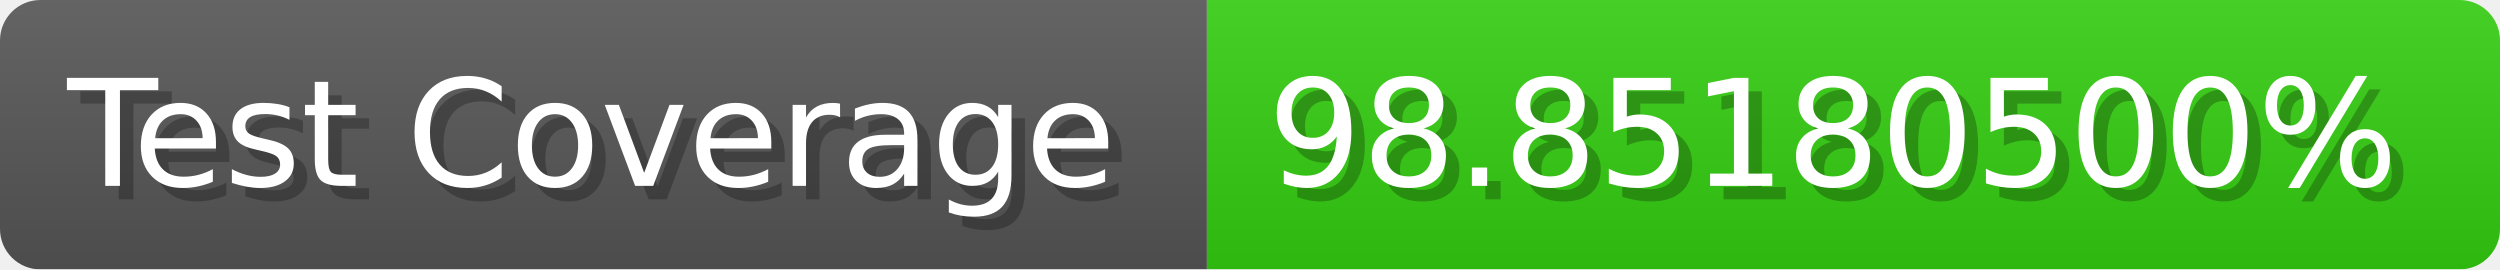
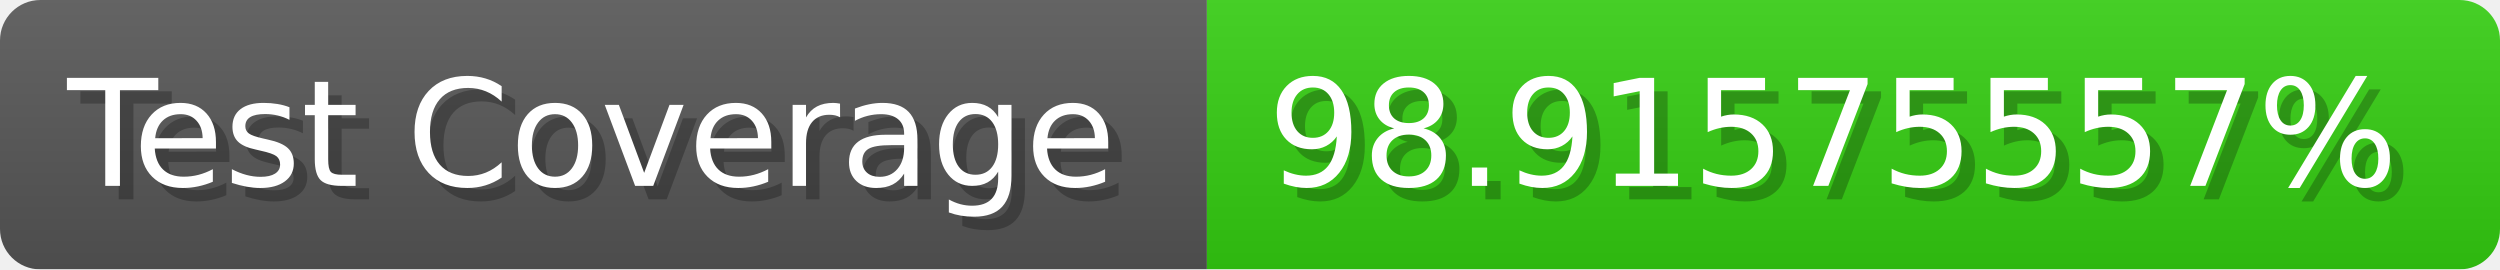
- <svg xmlns="http://www.w3.org/2000/svg" width="185.6" height="20" viewBox="0 0 1856 200" role="img" aria-label="Test Coverage: 98.85180500%">
+ <svg xmlns="http://www.w3.org/2000/svg" width="185.6" height="20" viewBox="0 0 1856 200" role="img" aria-label="Test Coverage: 98.91575557%">
  <linearGradient id="a" x2="0" y2="100%">
    <stop offset="0" stop-opacity=".1" stop-color="#EEE" />
    <stop offset="1" stop-opacity=".1" />
  </linearGradient>
  <mask id="m">
    <rect width="1856" height="200" rx="30" fill="#FFF" />
  </mask>
  <g mask="url(#m)">
    <rect width="896" height="200" fill="#555" />
    <rect width="960" height="200" fill="#3C1" x="896" />
    <rect width="1856" height="200" fill="url(#a)" />
  </g>
  <g aria-hidden="true" fill="#fff" text-anchor="start" font-family="Verdana,DejaVu Sans,sans-serif" font-size="110">
    <text x="60" y="148" textLength="796" fill="#000" opacity="0.25">Test Coverage</text>
    <text x="50" y="138" textLength="796">Test Coverage</text>
-     <text x="951" y="148" textLength="860" fill="#000" opacity="0.25">98.85180500%</text>
-     <text x="941" y="138" textLength="860">98.85180500%</text>
+     <text x="951" y="148" textLength="860" fill="#000" opacity="0.25">98.91575557%</text>
+     <text x="941" y="138" textLength="860">98.91575557%</text>
  </g>
</svg>
